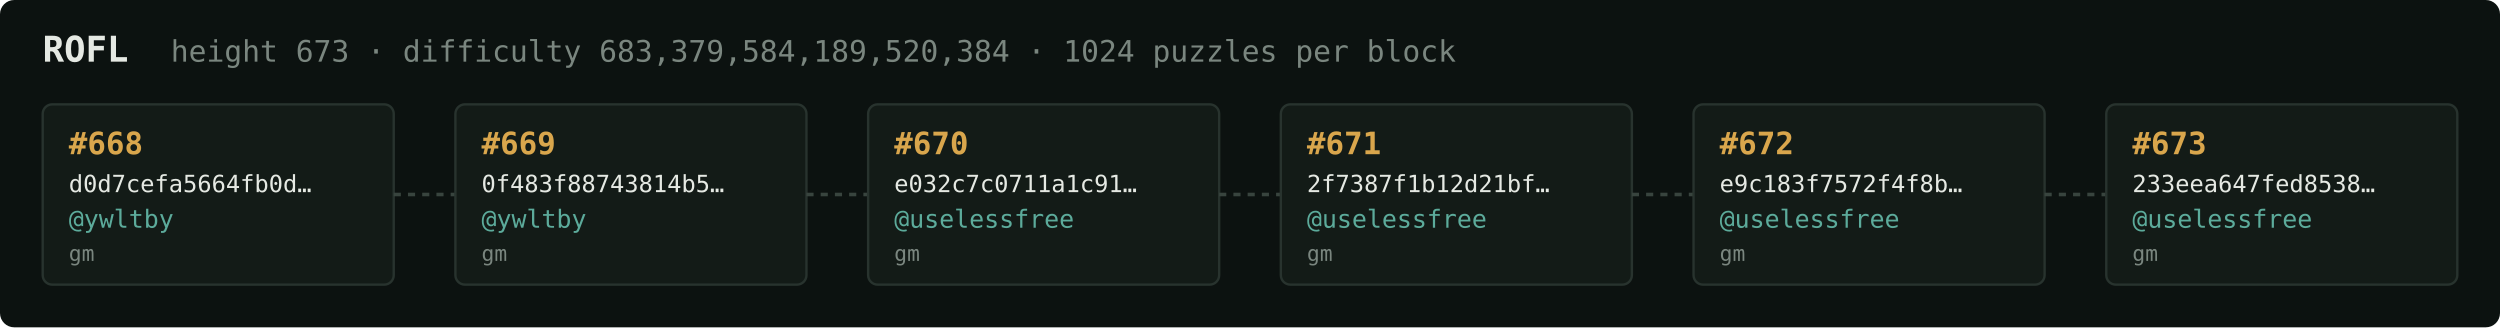
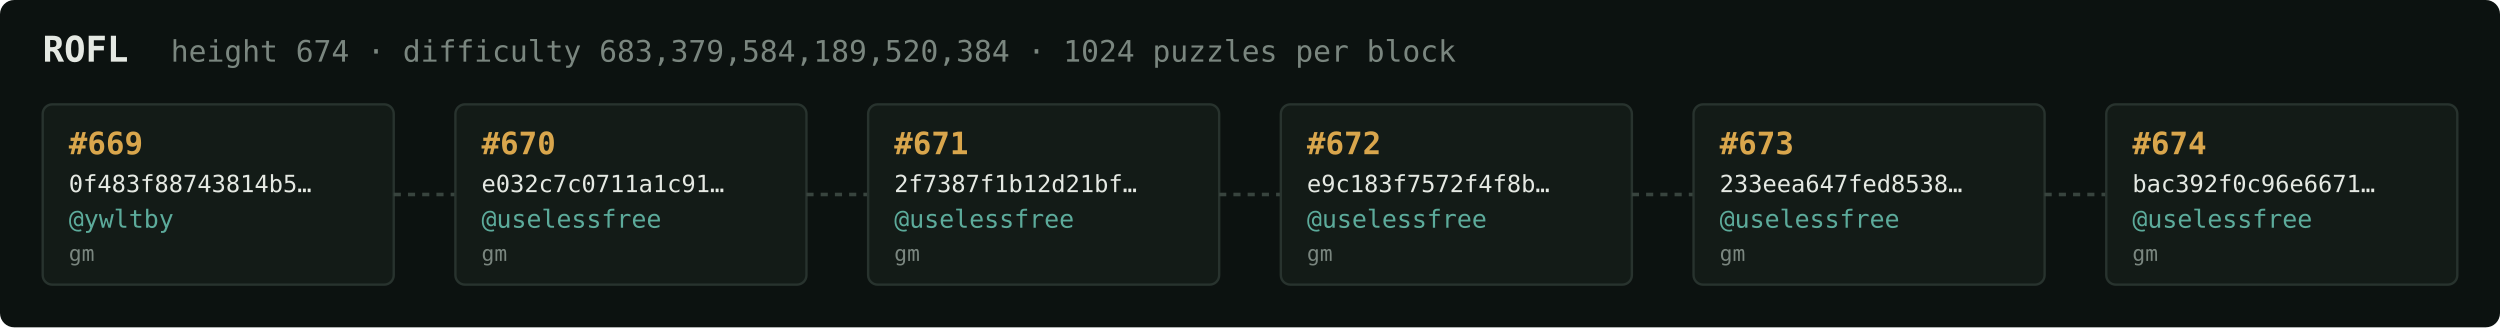
<svg xmlns="http://www.w3.org/2000/svg" width="1054" height="138" viewBox="0 0 1054 138" font-family="ui-monospace,SFMono-Regular,Menlo,monospace">
  <rect fill="#0c1210" width="1054" height="138" rx="6" />
  <text x="18" y="26" fill="#e5e9e3" font-size="15" font-weight="700">ROFL</text>
-   <text x="72" y="26" fill="#7a867f" font-size="12.5">height 673 · difficulty 683,379,584,189,520,384 · 1024 puzzles per block</text>
+   <text x="72" y="26" fill="#7a867f" font-size="12.5">height 674 · difficulty 683,379,584,189,520,384 · 1024 puzzles per block</text>
  <rect x="18" y="44" width="148" height="76" rx="4" fill="#131b17" stroke="#28332e" stroke-width="1" />
-   <text x="29" y="65" fill="#d9a64c" font-size="13" font-weight="700">#668</text>
-   <text x="29" y="81" fill="#e5e9e3" font-size="10">d0d7cefa5664fb0d…</text>
+   <text x="29" y="65" fill="#d9a64c" font-size="13" font-weight="700">#669</text>
+   <text x="29" y="81" fill="#e5e9e3" font-size="10">0f483f88743814b5…</text>
  <text x="29" y="96" fill="#5cab9b" font-size="10.5">@ywltby</text>
  <text x="29" y="110" fill="#7a867f" font-size="9">gm</text>
  <line x1="166" y1="82.0" x2="192" y2="82.0" stroke="#38443e" stroke-width="1.5" stroke-dasharray="3 3" />
  <rect x="192" y="44" width="148" height="76" rx="4" fill="#131b17" stroke="#28332e" stroke-width="1" />
-   <text x="203" y="65" fill="#d9a64c" font-size="13" font-weight="700">#669</text>
-   <text x="203" y="81" fill="#e5e9e3" font-size="10">0f483f88743814b5…</text>
-   <text x="203" y="96" fill="#5cab9b" font-size="10.5">@ywltby</text>
+   <text x="203" y="65" fill="#d9a64c" font-size="13" font-weight="700">#670</text>
+   <text x="203" y="81" fill="#e5e9e3" font-size="10">e032c7c0711a1c91…</text>
+   <text x="203" y="96" fill="#5cab9b" font-size="10.5">@uselessfree</text>
  <text x="203" y="110" fill="#7a867f" font-size="9">gm</text>
  <line x1="340" y1="82.0" x2="366" y2="82.0" stroke="#38443e" stroke-width="1.5" stroke-dasharray="3 3" />
  <rect x="366" y="44" width="148" height="76" rx="4" fill="#131b17" stroke="#28332e" stroke-width="1" />
-   <text x="377" y="65" fill="#d9a64c" font-size="13" font-weight="700">#670</text>
-   <text x="377" y="81" fill="#e5e9e3" font-size="10">e032c7c0711a1c91…</text>
+   <text x="377" y="65" fill="#d9a64c" font-size="13" font-weight="700">#671</text>
+   <text x="377" y="81" fill="#e5e9e3" font-size="10">2f7387f1b12d21bf…</text>
  <text x="377" y="96" fill="#5cab9b" font-size="10.5">@uselessfree</text>
  <text x="377" y="110" fill="#7a867f" font-size="9">gm</text>
  <line x1="514" y1="82.0" x2="540" y2="82.0" stroke="#38443e" stroke-width="1.5" stroke-dasharray="3 3" />
  <rect x="540" y="44" width="148" height="76" rx="4" fill="#131b17" stroke="#28332e" stroke-width="1" />
-   <text x="551" y="65" fill="#d9a64c" font-size="13" font-weight="700">#671</text>
-   <text x="551" y="81" fill="#e5e9e3" font-size="10">2f7387f1b12d21bf…</text>
+   <text x="551" y="65" fill="#d9a64c" font-size="13" font-weight="700">#672</text>
+   <text x="551" y="81" fill="#e5e9e3" font-size="10">e9c183f7572f4f8b…</text>
  <text x="551" y="96" fill="#5cab9b" font-size="10.5">@uselessfree</text>
  <text x="551" y="110" fill="#7a867f" font-size="9">gm</text>
  <line x1="688" y1="82.0" x2="714" y2="82.0" stroke="#38443e" stroke-width="1.5" stroke-dasharray="3 3" />
  <rect x="714" y="44" width="148" height="76" rx="4" fill="#131b17" stroke="#28332e" stroke-width="1" />
-   <text x="725" y="65" fill="#d9a64c" font-size="13" font-weight="700">#672</text>
-   <text x="725" y="81" fill="#e5e9e3" font-size="10">e9c183f7572f4f8b…</text>
+   <text x="725" y="65" fill="#d9a64c" font-size="13" font-weight="700">#673</text>
+   <text x="725" y="81" fill="#e5e9e3" font-size="10">233eea647fed8538…</text>
  <text x="725" y="96" fill="#5cab9b" font-size="10.5">@uselessfree</text>
  <text x="725" y="110" fill="#7a867f" font-size="9">gm</text>
  <line x1="862" y1="82.0" x2="888" y2="82.0" stroke="#38443e" stroke-width="1.5" stroke-dasharray="3 3" />
  <rect x="888" y="44" width="148" height="76" rx="4" fill="#131b17" stroke="#28332e" stroke-width="1" />
-   <text x="899" y="65" fill="#d9a64c" font-size="13" font-weight="700">#673</text>
-   <text x="899" y="81" fill="#e5e9e3" font-size="10">233eea647fed8538…</text>
+   <text x="899" y="65" fill="#d9a64c" font-size="13" font-weight="700">#674</text>
+   <text x="899" y="81" fill="#e5e9e3" font-size="10">bac392f0c96e6671…</text>
  <text x="899" y="96" fill="#5cab9b" font-size="10.5">@uselessfree</text>
  <text x="899" y="110" fill="#7a867f" font-size="9">gm</text>
</svg>
